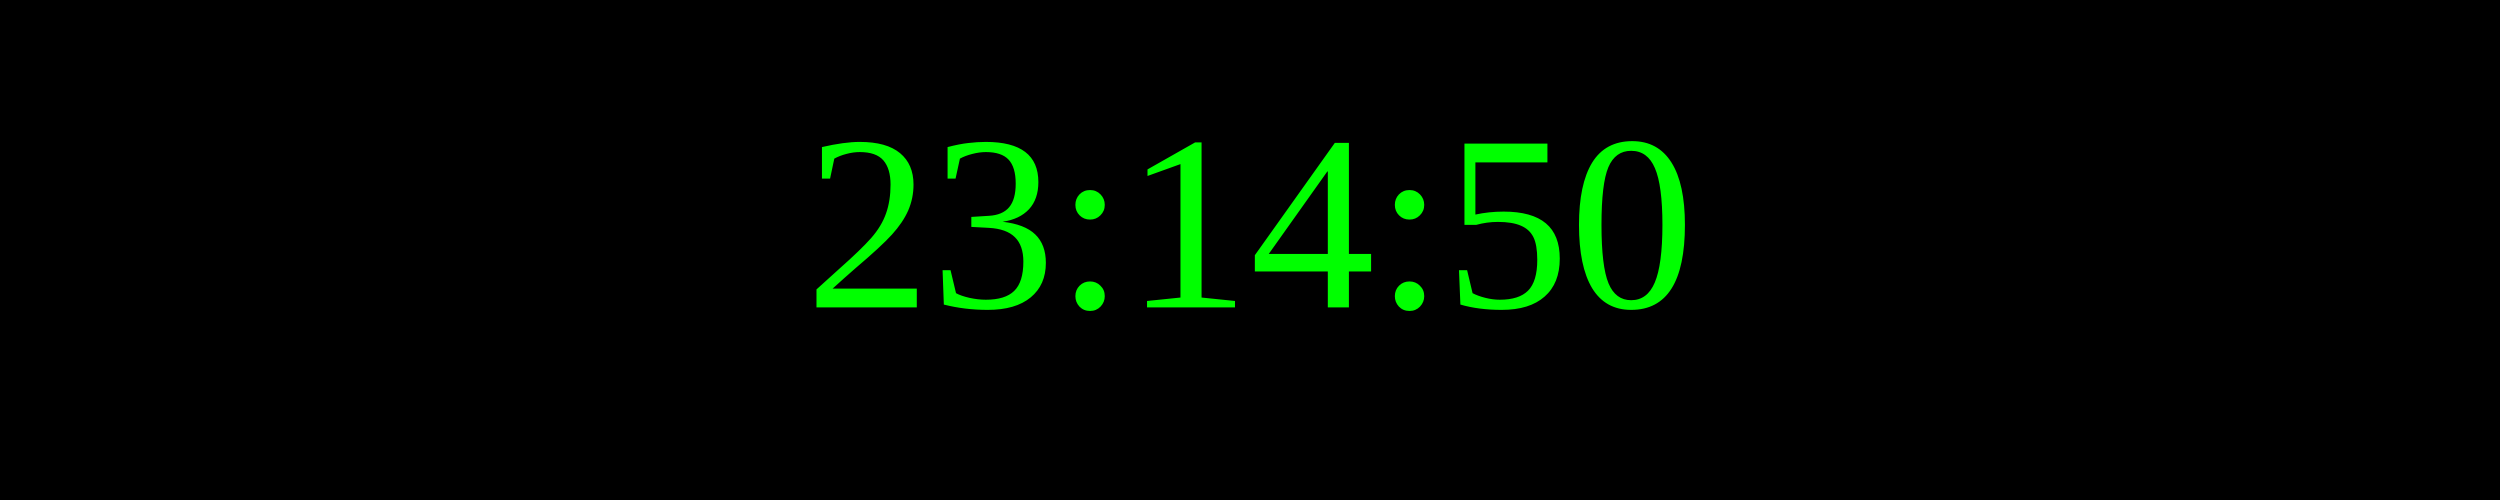
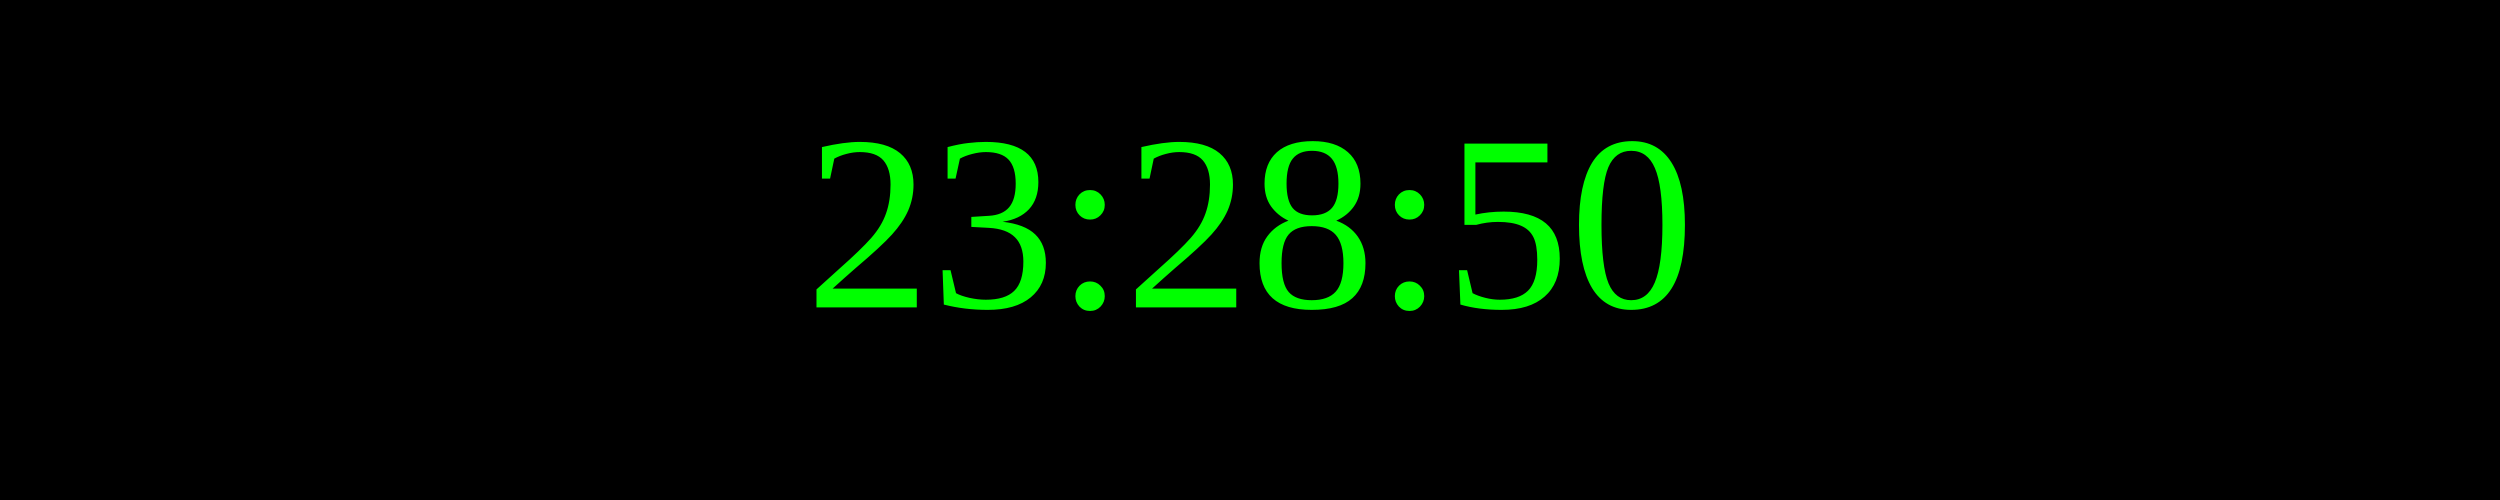
<svg xmlns="http://www.w3.org/2000/svg" width="250" height="50">
  <rect width="100%" height="100%" fill="black" />
  <text x="50%" y="50%" font-size="25" fill="lime" text-anchor="middle" dominant-baseline="middle">
- 23:14:50
+ 23:28:50
</text>
</svg>
